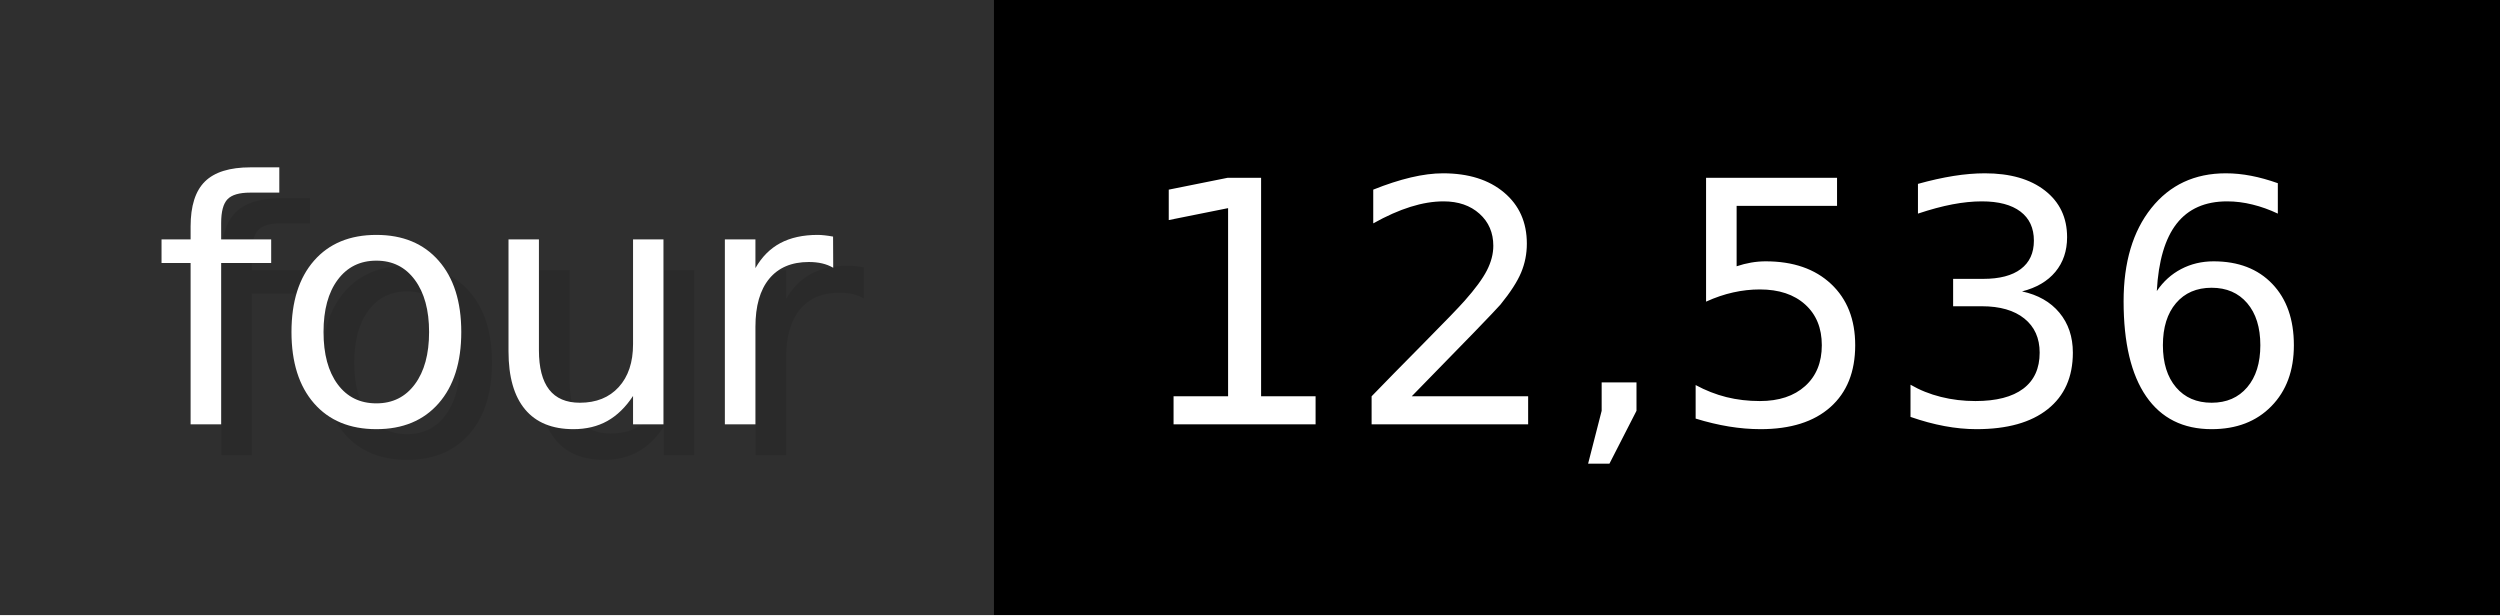
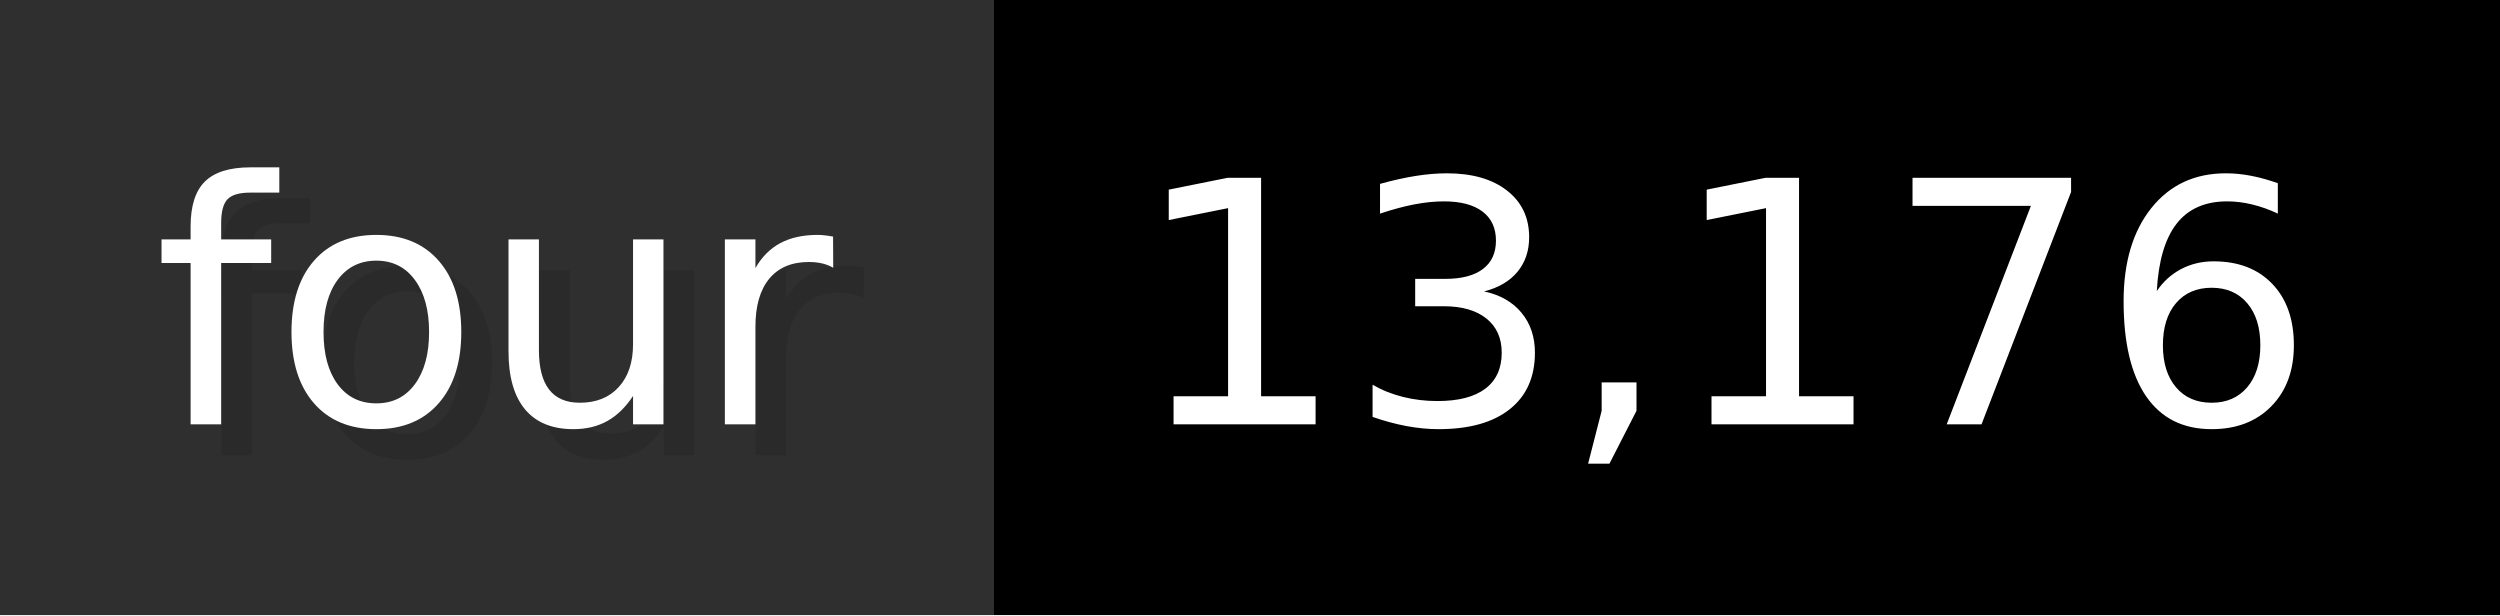
- <svg xmlns="http://www.w3.org/2000/svg" width="81.3" height="20" viewBox="0 0 813 200" role="img" aria-label="four: 12,536">
+ <svg xmlns="http://www.w3.org/2000/svg" width="81.3" height="20" viewBox="0 0 813 200" role="img" aria-label="four: 13,176">
  <g>
    <rect fill="#2F2F2F" width="323" height="200" />
    <rect fill="#" x="323" width="490" height="200" />
  </g>
  <g aria-hidden="true" fill="#fff" text-anchor="start" font-family="Verdana,DejaVu Sans,sans-serif" font-size="110">
    <text x="60" y="148" textLength="223" fill="#000" opacity="0.1">four</text>
    <text x="50" y="138" textLength="223">four</text>
-     <text x="378" y="148" textLength="390" fill="#000" opacity="0.1">12,536</text>
-     <text x="368" y="138" textLength="390">12,536</text>
+     <text x="378" y="148" textLength="390" fill="#000" opacity="0.1">13,176</text>
+     <text x="368" y="138" textLength="390">13,176</text>
  </g>
</svg>
